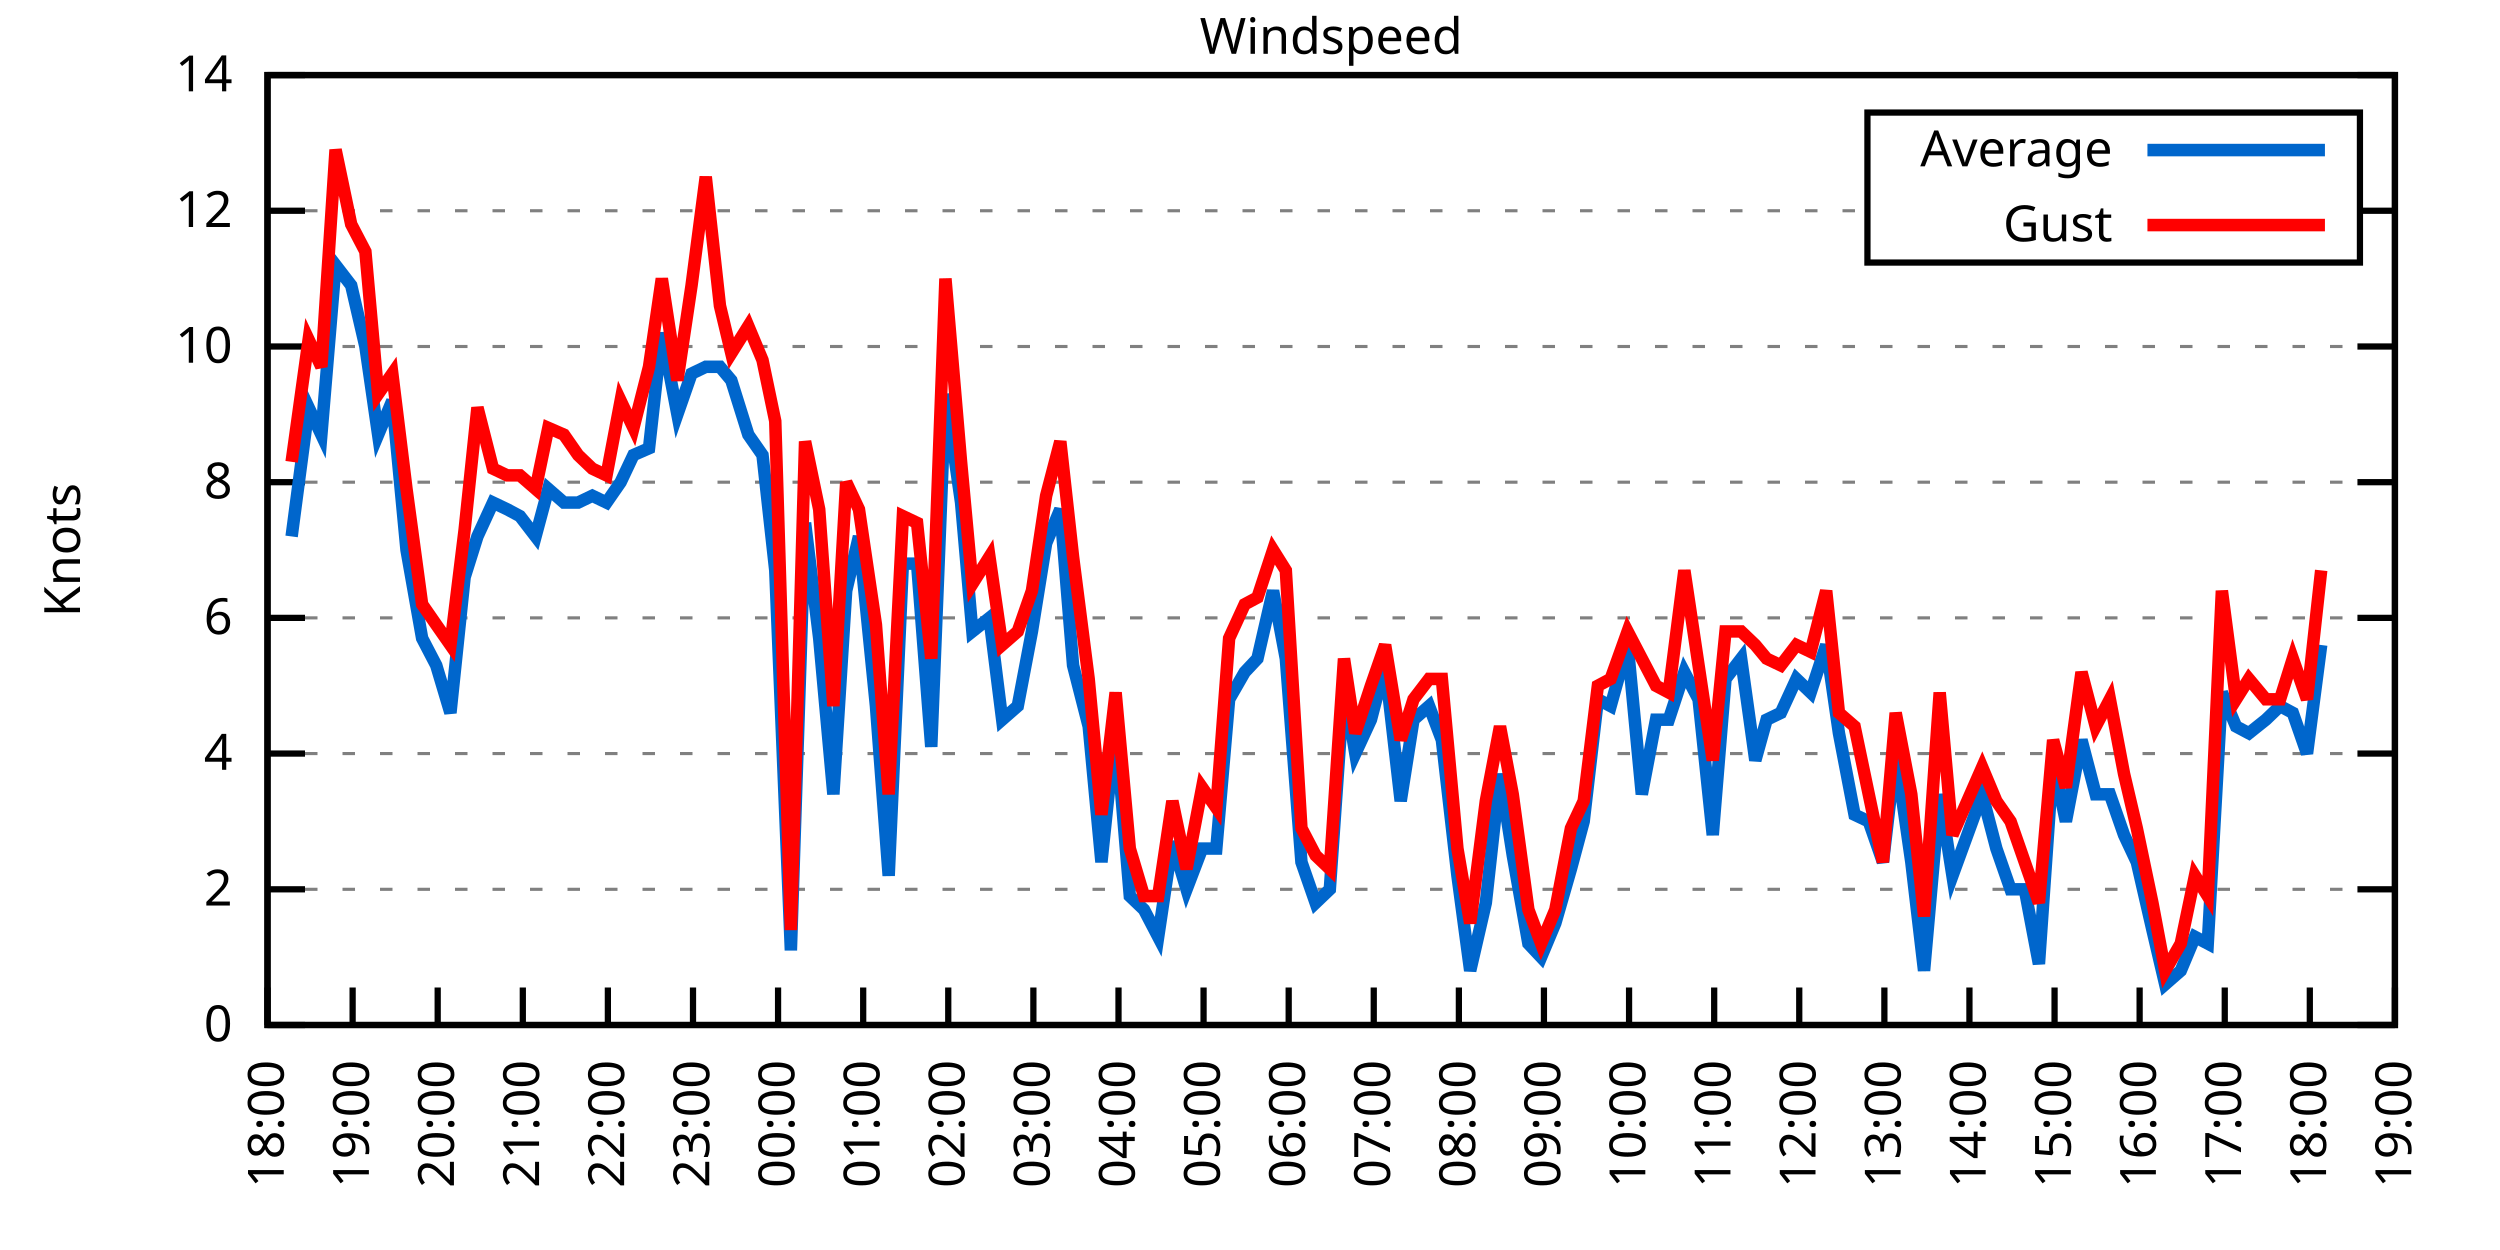
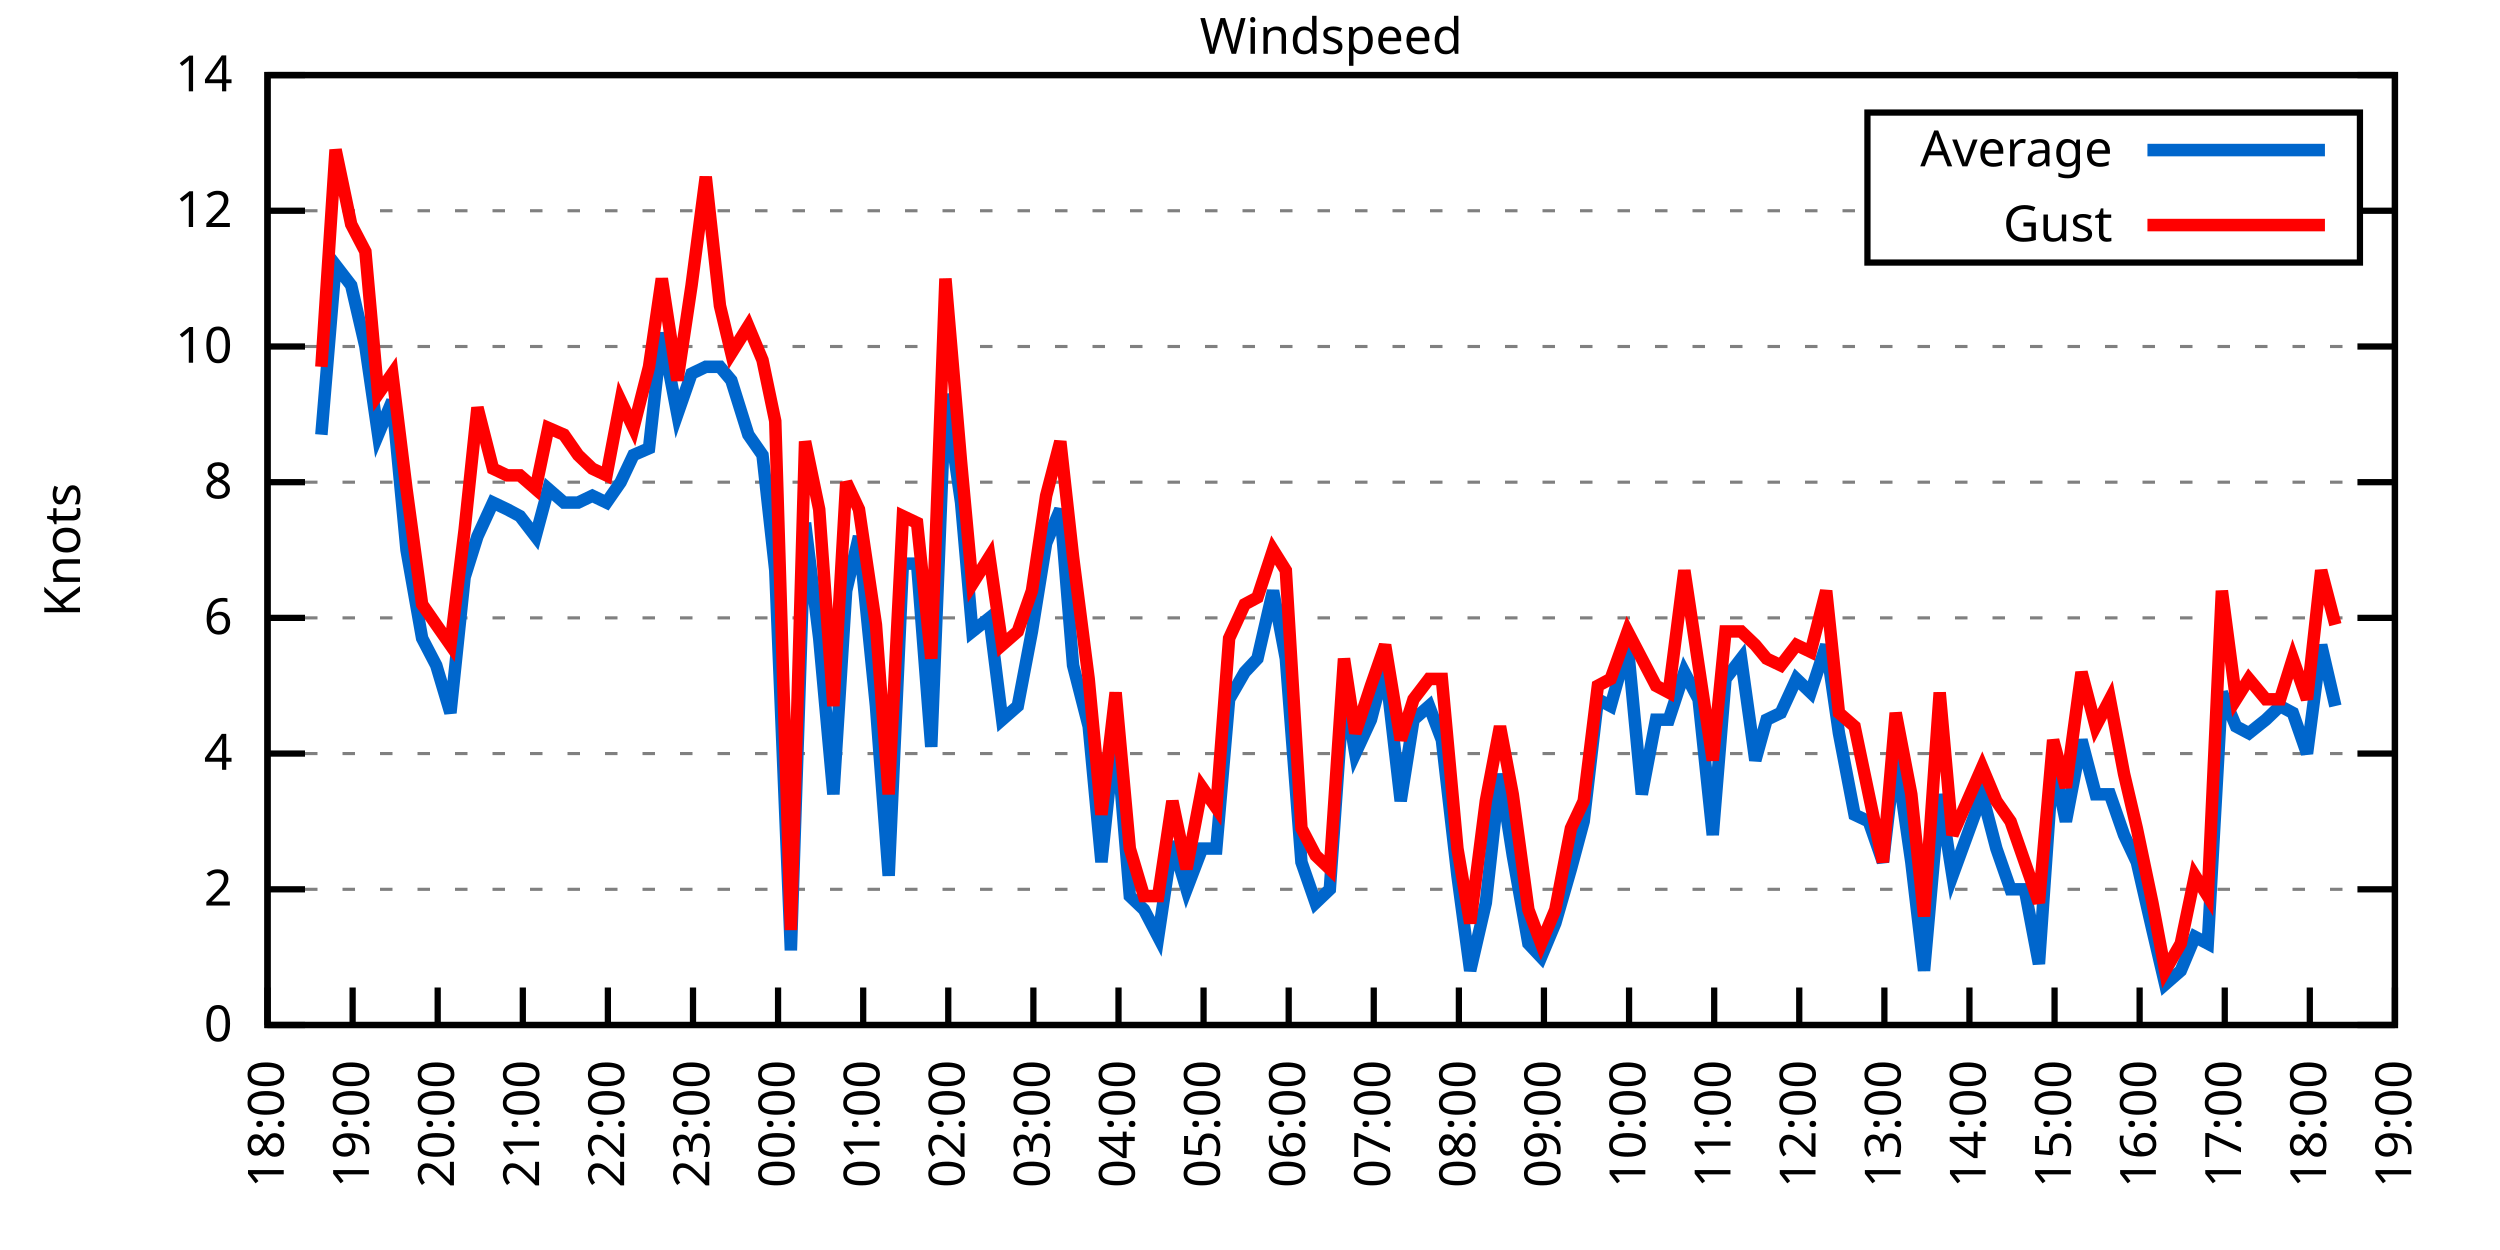
<svg xmlns="http://www.w3.org/2000/svg" xmlns:xlink="http://www.w3.org/1999/xlink" width="400" height="200" viewBox="0 0 400 200">
  <g id="gnuplot_canvas">
    <rect x="0" y="0" width="400" height="200" fill="none" />
    <defs>
      <circle id="gpDot" r="0.5" stroke-width="0.5" stroke="currentColor" />
      <path id="gpPt0" stroke-width="0.333" stroke="currentColor" d="M-1,0 h2 M0,-1 v2" />
      <path id="gpPt1" stroke-width="0.333" stroke="currentColor" d="M-1,-1 L1,1 M1,-1 L-1,1" />
      <path id="gpPt2" stroke-width="0.333" stroke="currentColor" d="M-1,0 L1,0 M0,-1 L0,1 M-1,-1 L1,1 M-1,1 L1,-1" />
      <rect id="gpPt3" stroke-width="0.333" stroke="currentColor" x="-1" y="-1" width="2" height="2" />
      <rect id="gpPt4" stroke-width="0.333" stroke="currentColor" fill="currentColor" x="-1" y="-1" width="2" height="2" />
      <circle id="gpPt5" stroke-width="0.333" stroke="currentColor" cx="0" cy="0" r="1" />
      <use xlink:href="#gpPt5" id="gpPt6" fill="currentColor" stroke="none" />
      <path id="gpPt7" stroke-width="0.333" stroke="currentColor" d="M0,-1.33 L-1.33,0.67 L1.33,0.67 z" />
      <use xlink:href="#gpPt7" id="gpPt8" fill="currentColor" stroke="none" />
      <use xlink:href="#gpPt7" id="gpPt9" stroke="currentColor" transform="rotate(180)" />
      <use xlink:href="#gpPt9" id="gpPt10" fill="currentColor" stroke="none" />
      <use xlink:href="#gpPt3" id="gpPt11" stroke="currentColor" transform="rotate(45)" />
      <use xlink:href="#gpPt11" id="gpPt12" fill="currentColor" stroke="none" />
      <path id="gpPt13" stroke-width="0.333" stroke="currentColor" d="M0,1.330 L1.265,0.411 L0.782,-1.067 L-0.782,-1.076 L-1.265,0.411 z" />
      <use xlink:href="#gpPt13" id="gpPt14" fill="currentColor" stroke="none" />
      <filter id="textbox" filterUnits="objectBoundingBox" x="0" y="0" height="1" width="1">
        <feFlood flood-color="white" flood-opacity="1" result="bgnd" />
        <feComposite in="SourceGraphic" in2="bgnd" operator="atop" />
      </filter>
      <filter id="greybox" filterUnits="objectBoundingBox" x="0" y="0" height="1" width="1">
        <feFlood flood-color="lightgrey" flood-opacity="1" result="grey" />
        <feComposite in="SourceGraphic" in2="grey" operator="atop" />
      </filter>
    </defs>
    <g fill="none" color="white" stroke="currentColor" stroke-width="1.00" stroke-linecap="butt" stroke-linejoin="miter">
</g>
    <g fill="none" color="black" stroke="currentColor" stroke-width="1.00" stroke-linecap="butt" stroke-linejoin="miter">
      <g stroke="none" shape-rendering="crispEdges">
        <polygon fill="rgb(255, 255, 255)" points="42.80,164.00 383.18,164.00 383.18,12.02 42.80,12.02 " />
      </g>
    </g>
    <g fill="none" color="black" stroke="currentColor" stroke-width="1.00" stroke-linecap="butt" stroke-linejoin="miter">
</g>
    <g fill="none" color="black" stroke="black" stroke-width="0.50" stroke-linecap="butt" stroke-linejoin="miter">
</g>
    <g fill="none" color="gray" stroke="currentColor" stroke-width="0.50" stroke-linecap="butt" stroke-linejoin="miter">
      <path stroke="gray" stroke-dasharray="2,4" class="gridline" d="M42.80,164.00 L383.19,164.00  " />
    </g>
    <g fill="none" color="gray" stroke="gray" stroke-width="1.00" stroke-linecap="butt" stroke-linejoin="miter">
</g>
    <g fill="none" color="black" stroke="currentColor" stroke-width="1.00" stroke-linecap="butt" stroke-linejoin="miter">
      <path stroke="black" d="M42.80,164.00 L48.80,164.00 M383.19,164.00 L377.19,164.00  " />
      <g transform="translate(37.20,166.60)" stroke="none" fill="black" font-family="Sans" font-size="8.00" text-anchor="end">
        <text>
          <tspan font-family="Sans"> 0</tspan>
        </text>
      </g>
    </g>
    <g fill="none" color="black" stroke="currentColor" stroke-width="1.00" stroke-linecap="butt" stroke-linejoin="miter">
</g>
    <g fill="none" color="black" stroke="black" stroke-width="0.50" stroke-linecap="butt" stroke-linejoin="miter">
</g>
    <g fill="none" color="gray" stroke="currentColor" stroke-width="0.50" stroke-linecap="butt" stroke-linejoin="miter">
      <path stroke="gray" stroke-dasharray="2,4" class="gridline" d="M42.80,142.29 L383.19,142.29  " />
    </g>
    <g fill="none" color="gray" stroke="gray" stroke-width="1.00" stroke-linecap="butt" stroke-linejoin="miter">
</g>
    <g fill="none" color="black" stroke="currentColor" stroke-width="1.00" stroke-linecap="butt" stroke-linejoin="miter">
      <path stroke="black" d="M42.80,142.29 L48.80,142.29 M383.19,142.29 L377.19,142.29  " />
      <g transform="translate(37.20,144.89)" stroke="none" fill="black" font-family="Sans" font-size="8.00" text-anchor="end">
        <text>
          <tspan font-family="Sans"> 2</tspan>
        </text>
      </g>
    </g>
    <g fill="none" color="black" stroke="currentColor" stroke-width="1.00" stroke-linecap="butt" stroke-linejoin="miter">
</g>
    <g fill="none" color="black" stroke="black" stroke-width="0.50" stroke-linecap="butt" stroke-linejoin="miter">
</g>
    <g fill="none" color="gray" stroke="currentColor" stroke-width="0.50" stroke-linecap="butt" stroke-linejoin="miter">
      <path stroke="gray" stroke-dasharray="2,4" class="gridline" d="M42.80,120.57 L383.19,120.57  " />
    </g>
    <g fill="none" color="gray" stroke="gray" stroke-width="1.00" stroke-linecap="butt" stroke-linejoin="miter">
</g>
    <g fill="none" color="black" stroke="currentColor" stroke-width="1.00" stroke-linecap="butt" stroke-linejoin="miter">
      <path stroke="black" d="M42.80,120.57 L48.80,120.57 M383.19,120.57 L377.19,120.57  " />
      <g transform="translate(37.20,123.17)" stroke="none" fill="black" font-family="Sans" font-size="8.00" text-anchor="end">
        <text>
          <tspan font-family="Sans"> 4</tspan>
        </text>
      </g>
    </g>
    <g fill="none" color="black" stroke="currentColor" stroke-width="1.00" stroke-linecap="butt" stroke-linejoin="miter">
</g>
    <g fill="none" color="black" stroke="black" stroke-width="0.50" stroke-linecap="butt" stroke-linejoin="miter">
</g>
    <g fill="none" color="gray" stroke="currentColor" stroke-width="0.50" stroke-linecap="butt" stroke-linejoin="miter">
      <path stroke="gray" stroke-dasharray="2,4" class="gridline" d="M42.80,98.86 L383.19,98.86  " />
    </g>
    <g fill="none" color="gray" stroke="gray" stroke-width="1.00" stroke-linecap="butt" stroke-linejoin="miter">
</g>
    <g fill="none" color="black" stroke="currentColor" stroke-width="1.00" stroke-linecap="butt" stroke-linejoin="miter">
      <path stroke="black" d="M42.80,98.86 L48.80,98.86 M383.19,98.86 L377.19,98.86  " />
      <g transform="translate(37.20,101.46)" stroke="none" fill="black" font-family="Sans" font-size="8.00" text-anchor="end">
        <text>
          <tspan font-family="Sans"> 6</tspan>
        </text>
      </g>
    </g>
    <g fill="none" color="black" stroke="currentColor" stroke-width="1.00" stroke-linecap="butt" stroke-linejoin="miter">
</g>
    <g fill="none" color="black" stroke="black" stroke-width="0.50" stroke-linecap="butt" stroke-linejoin="miter">
</g>
    <g fill="none" color="gray" stroke="currentColor" stroke-width="0.50" stroke-linecap="butt" stroke-linejoin="miter">
      <path stroke="gray" stroke-dasharray="2,4" class="gridline" d="M42.80,77.15 L383.19,77.15  " />
    </g>
    <g fill="none" color="gray" stroke="gray" stroke-width="1.00" stroke-linecap="butt" stroke-linejoin="miter">
</g>
    <g fill="none" color="black" stroke="currentColor" stroke-width="1.00" stroke-linecap="butt" stroke-linejoin="miter">
      <path stroke="black" d="M42.80,77.15 L48.80,77.15 M383.19,77.15 L377.19,77.15  " />
      <g transform="translate(37.20,79.75)" stroke="none" fill="black" font-family="Sans" font-size="8.00" text-anchor="end">
        <text>
          <tspan font-family="Sans"> 8</tspan>
        </text>
      </g>
    </g>
    <g fill="none" color="black" stroke="currentColor" stroke-width="1.00" stroke-linecap="butt" stroke-linejoin="miter">
</g>
    <g fill="none" color="black" stroke="black" stroke-width="0.50" stroke-linecap="butt" stroke-linejoin="miter">
</g>
    <g fill="none" color="gray" stroke="currentColor" stroke-width="0.50" stroke-linecap="butt" stroke-linejoin="miter">
      <path stroke="gray" stroke-dasharray="2,4" class="gridline" d="M42.80,55.44 L383.19,55.44  " />
    </g>
    <g fill="none" color="gray" stroke="gray" stroke-width="1.00" stroke-linecap="butt" stroke-linejoin="miter">
</g>
    <g fill="none" color="black" stroke="currentColor" stroke-width="1.00" stroke-linecap="butt" stroke-linejoin="miter">
      <path stroke="black" d="M42.80,55.44 L48.80,55.44 M383.19,55.44 L377.19,55.44  " />
      <g transform="translate(37.20,58.04)" stroke="none" fill="black" font-family="Sans" font-size="8.00" text-anchor="end">
        <text>
          <tspan font-family="Sans"> 10</tspan>
        </text>
      </g>
    </g>
    <g fill="none" color="black" stroke="currentColor" stroke-width="1.00" stroke-linecap="butt" stroke-linejoin="miter">
</g>
    <g fill="none" color="black" stroke="black" stroke-width="0.50" stroke-linecap="butt" stroke-linejoin="miter">
</g>
    <g fill="none" color="gray" stroke="currentColor" stroke-width="0.50" stroke-linecap="butt" stroke-linejoin="miter">
      <path stroke="gray" stroke-dasharray="2,4" class="gridline" d="M42.80,33.72 L298.79,33.72 M377.59,33.72 L383.19,33.72  " />
    </g>
    <g fill="none" color="gray" stroke="gray" stroke-width="1.00" stroke-linecap="butt" stroke-linejoin="miter">
</g>
    <g fill="none" color="black" stroke="currentColor" stroke-width="1.00" stroke-linecap="butt" stroke-linejoin="miter">
      <path stroke="black" d="M42.80,33.72 L48.80,33.72 M383.19,33.72 L377.19,33.72  " />
      <g transform="translate(37.20,36.32)" stroke="none" fill="black" font-family="Sans" font-size="8.00" text-anchor="end">
        <text>
          <tspan font-family="Sans"> 12</tspan>
        </text>
      </g>
    </g>
    <g fill="none" color="black" stroke="currentColor" stroke-width="1.00" stroke-linecap="butt" stroke-linejoin="miter">
</g>
    <g fill="none" color="black" stroke="black" stroke-width="0.50" stroke-linecap="butt" stroke-linejoin="miter">
</g>
    <g fill="none" color="gray" stroke="currentColor" stroke-width="0.50" stroke-linecap="butt" stroke-linejoin="miter">
      <path stroke="gray" stroke-dasharray="2,4" class="gridline" d="M42.80,12.01 L383.19,12.01  " />
    </g>
    <g fill="none" color="gray" stroke="gray" stroke-width="1.00" stroke-linecap="butt" stroke-linejoin="miter">
</g>
    <g fill="none" color="black" stroke="currentColor" stroke-width="1.00" stroke-linecap="butt" stroke-linejoin="miter">
      <path stroke="black" d="M42.80,12.01 L48.80,12.01 M383.19,12.01 L377.19,12.01  " />
      <g transform="translate(37.20,14.61)" stroke="none" fill="black" font-family="Sans" font-size="8.00" text-anchor="end">
        <text>
          <tspan font-family="Sans"> 14</tspan>
        </text>
      </g>
    </g>
    <g fill="none" color="black" stroke="currentColor" stroke-width="1.00" stroke-linecap="butt" stroke-linejoin="miter">
      <path stroke="black" d="M42.80,164.00 L42.80,158.00  " />
      <g transform="translate(45.40,169.60) rotate(270.00)" stroke="none" fill="black" font-family="Sans" font-size="8.00" text-anchor="end">
        <text>
          <tspan font-family="Sans">18:00</tspan>
        </text>
      </g>
    </g>
    <g fill="none" color="black" stroke="currentColor" stroke-width="1.00" stroke-linecap="butt" stroke-linejoin="miter">
      <path stroke="black" d="M56.42,164.00 L56.42,158.00  " />
      <g transform="translate(59.02,169.60) rotate(270.00)" stroke="none" fill="black" font-family="Sans" font-size="8.00" text-anchor="end">
        <text>
          <tspan font-family="Sans">19:00</tspan>
        </text>
      </g>
    </g>
    <g fill="none" color="black" stroke="currentColor" stroke-width="1.00" stroke-linecap="butt" stroke-linejoin="miter">
      <path stroke="black" d="M70.03,164.00 L70.03,158.00  " />
      <g transform="translate(72.63,169.60) rotate(270.00)" stroke="none" fill="black" font-family="Sans" font-size="8.00" text-anchor="end">
        <text>
          <tspan font-family="Sans">20:00</tspan>
        </text>
      </g>
    </g>
    <g fill="none" color="black" stroke="currentColor" stroke-width="1.00" stroke-linecap="butt" stroke-linejoin="miter">
      <path stroke="black" d="M83.65,164.00 L83.65,158.00  " />
      <g transform="translate(86.25,169.60) rotate(270.00)" stroke="none" fill="black" font-family="Sans" font-size="8.00" text-anchor="end">
        <text>
          <tspan font-family="Sans">21:00</tspan>
        </text>
      </g>
    </g>
    <g fill="none" color="black" stroke="currentColor" stroke-width="1.00" stroke-linecap="butt" stroke-linejoin="miter">
      <path stroke="black" d="M97.26,164.00 L97.26,158.00  " />
      <g transform="translate(99.86,169.60) rotate(270.00)" stroke="none" fill="black" font-family="Sans" font-size="8.00" text-anchor="end">
        <text>
          <tspan font-family="Sans">22:00</tspan>
        </text>
      </g>
    </g>
    <g fill="none" color="black" stroke="currentColor" stroke-width="1.00" stroke-linecap="butt" stroke-linejoin="miter">
      <path stroke="black" d="M110.88,164.00 L110.88,158.00  " />
      <g transform="translate(113.48,169.60) rotate(270.00)" stroke="none" fill="black" font-family="Sans" font-size="8.00" text-anchor="end">
        <text>
          <tspan font-family="Sans">23:00</tspan>
        </text>
      </g>
    </g>
    <g fill="none" color="black" stroke="currentColor" stroke-width="1.00" stroke-linecap="butt" stroke-linejoin="miter">
      <path stroke="black" d="M124.49,164.00 L124.49,158.00  " />
      <g transform="translate(127.09,169.60) rotate(270.00)" stroke="none" fill="black" font-family="Sans" font-size="8.00" text-anchor="end">
        <text>
          <tspan font-family="Sans">00:00</tspan>
        </text>
      </g>
    </g>
    <g fill="none" color="black" stroke="currentColor" stroke-width="1.00" stroke-linecap="butt" stroke-linejoin="miter">
      <path stroke="black" d="M138.11,164.00 L138.11,158.00  " />
      <g transform="translate(140.71,169.60) rotate(270.00)" stroke="none" fill="black" font-family="Sans" font-size="8.00" text-anchor="end">
        <text>
          <tspan font-family="Sans">01:00</tspan>
        </text>
      </g>
    </g>
    <g fill="none" color="black" stroke="currentColor" stroke-width="1.00" stroke-linecap="butt" stroke-linejoin="miter">
      <path stroke="black" d="M151.72,164.00 L151.72,158.00  " />
      <g transform="translate(154.32,169.60) rotate(270.00)" stroke="none" fill="black" font-family="Sans" font-size="8.00" text-anchor="end">
        <text>
          <tspan font-family="Sans">02:00</tspan>
        </text>
      </g>
    </g>
    <g fill="none" color="black" stroke="currentColor" stroke-width="1.00" stroke-linecap="butt" stroke-linejoin="miter">
      <path stroke="black" d="M165.34,164.00 L165.34,158.00  " />
      <g transform="translate(167.94,169.60) rotate(270.00)" stroke="none" fill="black" font-family="Sans" font-size="8.00" text-anchor="end">
        <text>
          <tspan font-family="Sans">03:00</tspan>
        </text>
      </g>
    </g>
    <g fill="none" color="black" stroke="currentColor" stroke-width="1.00" stroke-linecap="butt" stroke-linejoin="miter">
      <path stroke="black" d="M178.96,164.00 L178.96,158.00  " />
      <g transform="translate(181.56,169.60) rotate(270.00)" stroke="none" fill="black" font-family="Sans" font-size="8.00" text-anchor="end">
        <text>
          <tspan font-family="Sans">04:00</tspan>
        </text>
      </g>
    </g>
    <g fill="none" color="black" stroke="currentColor" stroke-width="1.00" stroke-linecap="butt" stroke-linejoin="miter">
      <path stroke="black" d="M192.57,164.00 L192.57,158.00  " />
      <g transform="translate(195.17,169.60) rotate(270.00)" stroke="none" fill="black" font-family="Sans" font-size="8.00" text-anchor="end">
        <text>
          <tspan font-family="Sans">05:00</tspan>
        </text>
      </g>
    </g>
    <g fill="none" color="black" stroke="currentColor" stroke-width="1.00" stroke-linecap="butt" stroke-linejoin="miter">
      <path stroke="black" d="M206.19,164.00 L206.19,158.00  " />
      <g transform="translate(208.79,169.60) rotate(270.00)" stroke="none" fill="black" font-family="Sans" font-size="8.00" text-anchor="end">
        <text>
          <tspan font-family="Sans">06:00</tspan>
        </text>
      </g>
    </g>
    <g fill="none" color="black" stroke="currentColor" stroke-width="1.00" stroke-linecap="butt" stroke-linejoin="miter">
      <path stroke="black" d="M219.80,164.00 L219.80,158.00  " />
      <g transform="translate(222.40,169.60) rotate(270.00)" stroke="none" fill="black" font-family="Sans" font-size="8.00" text-anchor="end">
        <text>
          <tspan font-family="Sans">07:00</tspan>
        </text>
      </g>
    </g>
    <g fill="none" color="black" stroke="currentColor" stroke-width="1.00" stroke-linecap="butt" stroke-linejoin="miter">
      <path stroke="black" d="M233.42,164.00 L233.42,158.00  " />
      <g transform="translate(236.02,169.60) rotate(270.00)" stroke="none" fill="black" font-family="Sans" font-size="8.00" text-anchor="end">
        <text>
          <tspan font-family="Sans">08:00</tspan>
        </text>
      </g>
    </g>
    <g fill="none" color="black" stroke="currentColor" stroke-width="1.00" stroke-linecap="butt" stroke-linejoin="miter">
      <path stroke="black" d="M247.03,164.00 L247.03,158.00  " />
      <g transform="translate(249.63,169.60) rotate(270.00)" stroke="none" fill="black" font-family="Sans" font-size="8.00" text-anchor="end">
        <text>
          <tspan font-family="Sans">09:00</tspan>
        </text>
      </g>
    </g>
    <g fill="none" color="black" stroke="currentColor" stroke-width="1.00" stroke-linecap="butt" stroke-linejoin="miter">
      <path stroke="black" d="M260.65,164.00 L260.65,158.00  " />
      <g transform="translate(263.25,169.60) rotate(270.00)" stroke="none" fill="black" font-family="Sans" font-size="8.00" text-anchor="end">
        <text>
          <tspan font-family="Sans">10:00</tspan>
        </text>
      </g>
    </g>
    <g fill="none" color="black" stroke="currentColor" stroke-width="1.00" stroke-linecap="butt" stroke-linejoin="miter">
      <path stroke="black" d="M274.27,164.00 L274.27,158.00  " />
      <g transform="translate(276.87,169.60) rotate(270.00)" stroke="none" fill="black" font-family="Sans" font-size="8.00" text-anchor="end">
        <text>
          <tspan font-family="Sans">11:00</tspan>
        </text>
      </g>
    </g>
    <g fill="none" color="black" stroke="currentColor" stroke-width="1.00" stroke-linecap="butt" stroke-linejoin="miter">
      <path stroke="black" d="M287.88,164.00 L287.88,158.00  " />
      <g transform="translate(290.48,169.60) rotate(270.00)" stroke="none" fill="black" font-family="Sans" font-size="8.00" text-anchor="end">
        <text>
          <tspan font-family="Sans">12:00</tspan>
        </text>
      </g>
    </g>
    <g fill="none" color="black" stroke="currentColor" stroke-width="1.00" stroke-linecap="butt" stroke-linejoin="miter">
      <path stroke="black" d="M301.50,164.00 L301.50,158.00  " />
      <g transform="translate(304.10,169.60) rotate(270.00)" stroke="none" fill="black" font-family="Sans" font-size="8.00" text-anchor="end">
        <text>
          <tspan font-family="Sans">13:00</tspan>
        </text>
      </g>
    </g>
    <g fill="none" color="black" stroke="currentColor" stroke-width="1.00" stroke-linecap="butt" stroke-linejoin="miter">
      <path stroke="black" d="M315.11,164.00 L315.11,158.00  " />
      <g transform="translate(317.71,169.60) rotate(270.00)" stroke="none" fill="black" font-family="Sans" font-size="8.00" text-anchor="end">
        <text>
          <tspan font-family="Sans">14:00</tspan>
        </text>
      </g>
    </g>
    <g fill="none" color="black" stroke="currentColor" stroke-width="1.00" stroke-linecap="butt" stroke-linejoin="miter">
      <path stroke="black" d="M328.73,164.00 L328.73,158.00  " />
      <g transform="translate(331.33,169.60) rotate(270.00)" stroke="none" fill="black" font-family="Sans" font-size="8.00" text-anchor="end">
        <text>
          <tspan font-family="Sans">15:00</tspan>
        </text>
      </g>
    </g>
    <g fill="none" color="black" stroke="currentColor" stroke-width="1.00" stroke-linecap="butt" stroke-linejoin="miter">
      <path stroke="black" d="M342.34,164.00 L342.34,158.00  " />
      <g transform="translate(344.94,169.60) rotate(270.00)" stroke="none" fill="black" font-family="Sans" font-size="8.00" text-anchor="end">
        <text>
          <tspan font-family="Sans">16:00</tspan>
        </text>
      </g>
    </g>
    <g fill="none" color="black" stroke="currentColor" stroke-width="1.00" stroke-linecap="butt" stroke-linejoin="miter">
      <path stroke="black" d="M355.96,164.00 L355.96,158.00  " />
      <g transform="translate(358.56,169.60) rotate(270.00)" stroke="none" fill="black" font-family="Sans" font-size="8.00" text-anchor="end">
        <text>
          <tspan font-family="Sans">17:00</tspan>
        </text>
      </g>
    </g>
    <g fill="none" color="black" stroke="currentColor" stroke-width="1.00" stroke-linecap="butt" stroke-linejoin="miter">
      <path stroke="black" d="M369.57,164.00 L369.57,158.00  " />
      <g transform="translate(372.17,169.60) rotate(270.00)" stroke="none" fill="black" font-family="Sans" font-size="8.00" text-anchor="end">
        <text>
          <tspan font-family="Sans">18:00</tspan>
        </text>
      </g>
    </g>
    <g fill="none" color="black" stroke="currentColor" stroke-width="1.00" stroke-linecap="butt" stroke-linejoin="miter">
      <path stroke="black" d="M383.19,164.00 L383.19,158.00  " />
      <g transform="translate(385.79,169.60) rotate(270.00)" stroke="none" fill="black" font-family="Sans" font-size="8.00" text-anchor="end">
        <text>
          <tspan font-family="Sans">19:00</tspan>
        </text>
      </g>
    </g>
    <g fill="none" color="black" stroke="currentColor" stroke-width="1.00" stroke-linecap="butt" stroke-linejoin="miter">
</g>
    <g fill="none" color="black" stroke="currentColor" stroke-width="1.00" stroke-linecap="butt" stroke-linejoin="miter">
      <path stroke="black" d="M42.80,12.01 L42.80,164.00 L383.19,164.00 L383.19,12.01 L42.80,12.01 Z  " />
    </g>
    <g fill="none" color="black" stroke="currentColor" stroke-width="1.00" stroke-linecap="butt" stroke-linejoin="miter">
</g>
    <g fill="none" color="black" stroke="currentColor" stroke-width="1.00" stroke-linecap="butt" stroke-linejoin="miter">
      <path stroke="black" d="M298.79,42.01 L298.79,18.01 L377.59,18.01 L377.59,42.01 L298.79,42.01 Z  " />
    </g>
    <g id="Windspeed_plot_1">
      <g fill="none" color="white" stroke="black" stroke-width="2.00" stroke-linecap="butt" stroke-linejoin="miter">
</g>
      <g fill="none" color="black" stroke="currentColor" stroke-width="2.00" stroke-linecap="butt" stroke-linejoin="miter">
        <g transform="translate(337.99,26.61)" stroke="none" fill="black" font-family="Sans" font-size="8.00" text-anchor="end">
          <text>
            <tspan font-family="Sans">Average</tspan>
          </text>
        </g>
      </g>
      <g fill="none" color="black" stroke="currentColor" stroke-width="2.00" stroke-linecap="butt" stroke-linejoin="miter">
-         <path stroke="rgb(  0, 102, 204)" d="M343.59,24.01 L371.99,24.01 M46.66,85.83 L49.38,65.21 L51.42,69.55 L53.69,42.41 L56.19,45.66 L58.46,55.44   L60.50,69.55 L62.77,64.12 L65.04,88.00 L67.54,102.12 L69.80,106.46 L72.07,114.06 L74.34,92.35 L76.39,85.83   L78.88,80.41 L81.15,81.49 L83.19,82.58 L85.69,85.83 L87.73,78.23 L90.23,80.41 L92.50,80.41 L94.77,79.32   L97.04,80.41 L99.30,77.15 L101.35,72.81 L103.84,71.72 L105.89,53.26 L108.38,66.29 L110.65,59.78 L112.92,58.69   L115.19,58.69 L117.01,60.86 L119.73,69.55 L122.00,72.81 L124.04,91.26 L126.54,152.06 L128.81,83.66 L131.07,102.12   L133.34,127.09 L135.39,94.52 L137.43,85.83 L140.15,112.97 L142.19,140.12 L144.46,90.18 L146.73,90.18 L149.00,119.49   L151.27,63.04 L153.77,80.41 L155.58,101.03 L158.31,98.86 L160.35,115.15 L162.84,112.97 L165.11,101.03 L167.38,86.92   L169.65,81.49 L171.69,106.46 L174.19,116.23 L176.23,137.94 L178.50,116.23 L180.77,143.37 L183.04,145.54 L185.31,149.89   L187.58,134.69 L189.85,142.29 L192.34,135.77 L194.61,135.77 L196.66,111.89 L199.15,107.55 L201.19,105.38 L203.69,94.52   L205.73,105.38 L208.23,137.94 L210.50,144.46 L212.77,142.29 L215.04,109.72 L216.85,120.57 L219.35,115.15 L221.62,106.46   L224.11,128.17 L226.16,115.15 L228.65,112.97 L230.70,118.40 L233.19,140.12 L235.23,155.31 L237.73,144.46 L240.00,123.83   L242.04,136.86 L244.54,150.97 L246.58,153.14 L248.85,147.72 L251.35,139.03 L253.39,131.43 L255.66,111.89 L257.70,112.97   L260.42,103.20 L262.69,127.09 L264.96,115.15 L267.00,115.15 L269.50,107.55 L271.77,111.89 L274.04,133.60 L276.08,108.63   L278.58,105.38 L280.85,121.66 L282.66,115.15 L284.93,114.06 L287.43,108.63 L289.70,110.80 L292.19,103.20 L294.23,117.32   L296.73,130.35 L299.00,131.43 L301.27,137.94 L303.31,120.57 L305.81,137.94 L307.85,155.31 L310.35,127.09 L312.39,140.12   L317.15,127.09 L319.42,135.77 L321.69,142.29 L323.96,142.29 L326.23,154.23 L328.50,121.66 L330.54,131.43 L333.04,118.40   L335.31,127.09 L337.58,127.09 L339.85,133.60 L341.89,137.94 L344.39,148.80 L346.43,157.49 L348.92,155.31 L351.19,149.89   L353.24,150.97 L355.50,110.80 L357.77,116.23 L359.82,117.32 L362.54,115.15 L364.81,112.97 L366.85,114.06 L369.12,120.57   L371.39,103.20  " />
+         <path stroke="rgb(  0, 102, 204)" d="M343.59,24.01 L371.99,24.01 M51.42,69.55 L53.69,42.41 L56.19,45.66 L58.46,55.44 L60.50,69.55 L62.77,64.12   L65.04,88.00 L67.54,102.12 L69.80,106.46 L72.07,114.06 L74.34,92.35 L76.39,85.83 L78.88,80.41 L81.15,81.49   L83.19,82.58 L85.69,85.83 L87.73,78.23 L90.23,80.41 L92.50,80.41 L94.77,79.32 L97.04,80.41 L99.30,77.15   L101.35,72.81 L103.84,71.72 L105.89,53.26 L108.38,66.29 L110.65,59.78 L112.92,58.69 L115.19,58.69 L117.01,60.86   L119.73,69.55 L122.00,72.81 L124.04,91.26 L126.54,152.06 L128.81,83.66 L131.07,102.12 L133.34,127.09 L135.39,94.52   L137.43,85.83 L140.15,112.97 L142.19,140.12 L144.46,90.18 L146.73,90.18 L149.00,119.49 L151.27,63.04 L153.77,80.41   L155.58,101.03 L158.31,98.86 L160.35,115.15 L162.84,112.97 L165.11,101.03 L167.38,86.92 L169.65,81.49 L171.69,106.46   L174.19,116.23 L176.23,137.94 L178.50,116.23 L180.77,143.37 L183.04,145.54 L185.31,149.89 L187.58,134.69 L189.85,142.29   L192.34,135.77 L194.61,135.77 L196.66,111.89 L199.15,107.55 L201.19,105.38 L203.69,94.52 L205.73,105.38 L208.23,137.94   L210.50,144.46 L212.77,142.29 L215.04,109.72 L216.85,120.57 L219.35,115.15 L221.62,106.46 L224.11,128.17 L226.16,115.15   L228.65,112.97 L230.70,118.40 L233.19,140.12 L235.23,155.31 L237.73,144.46 L240.00,123.83 L242.04,136.86 L244.54,150.97   L246.58,153.14 L248.85,147.72 L251.35,139.03 L253.39,131.43 L255.66,111.89 L257.70,112.97 L260.42,103.20 L262.69,127.09   L264.96,115.15 L267.00,115.15 L269.50,107.55 L271.77,111.89 L274.04,133.60 L276.08,108.63 L278.58,105.38 L280.85,121.66   L282.66,115.15 L284.93,114.06 L287.43,108.63 L289.70,110.80 L292.19,103.20 L294.23,117.32 L296.73,130.35 L299.00,131.43   L301.27,137.94 L303.31,120.57 L305.81,137.94 L307.85,155.31 L310.35,127.09 L312.39,140.12 L317.15,127.09 L319.42,135.77   L321.69,142.29 L323.96,142.29 L326.23,154.23 L328.50,121.66 L330.54,131.43 L333.04,118.40 L335.31,127.09 L337.58,127.09   L339.85,133.60 L341.89,137.94 L344.39,148.80 L346.43,157.49 L348.92,155.31 L351.19,149.89 L353.24,150.97 L355.50,110.80   L357.77,116.23 L359.82,117.32 L362.54,115.15 L364.81,112.97 L366.85,114.06 L369.12,120.57 L371.39,103.20 L373.66,112.97    " />
      </g>
    </g>
    <g id="Windspeed_plot_2">
      <g fill="none" color="black" stroke="currentColor" stroke-width="2.00" stroke-linecap="butt" stroke-linejoin="miter">
        <g transform="translate(337.99,38.61)" stroke="none" fill="black" font-family="Sans" font-size="8.00" text-anchor="end">
          <text>
            <tspan font-family="Sans">Gust</tspan>
          </text>
        </g>
      </g>
      <g fill="none" color="black" stroke="currentColor" stroke-width="2.00" stroke-linecap="butt" stroke-linejoin="miter">
-         <path stroke="rgb(255,   0,   0)" d="M343.59,36.01 L371.99,36.01 M46.66,73.89 L49.38,54.35 L51.42,58.69 L53.69,23.95 L56.19,35.89 L58.46,40.24   L60.50,63.04 L62.77,59.78 L65.04,78.23 L67.54,96.69 L69.80,99.95 L72.07,103.20 L74.34,84.75 L76.39,65.21   L78.88,74.98 L81.15,76.06 L83.19,76.06 L85.69,78.23 L87.73,68.46 L90.23,69.55 L92.50,72.81 L94.77,74.98   L97.04,76.06 L99.30,64.12 L101.35,68.46 L103.84,58.69 L105.89,44.58 L108.38,60.86 L110.65,45.66 L112.92,28.29   L115.19,48.92 L117.01,56.52 L119.73,52.18 L122.00,57.61 L124.04,67.38 L126.54,148.80 L128.81,70.63 L131.07,81.49   L133.34,112.97 L135.39,77.15 L137.43,81.49 L140.15,99.95 L142.19,127.09 L144.46,82.58 L146.73,83.66 L149.00,105.38   L151.27,44.58 L153.77,73.89 L155.58,93.43 L158.31,89.09 L160.35,103.20 L162.84,101.03 L165.11,94.52 L167.38,79.32   L169.65,70.63 L171.69,89.09 L174.19,108.63 L176.23,130.35 L178.50,110.80 L180.77,135.77 L183.04,143.37 L185.31,143.37   L187.58,128.17 L189.85,139.03 L192.34,126.00 L194.61,129.26 L196.66,102.12 L199.15,96.69 L201.19,95.60 L203.69,88.00   L205.73,91.26 L208.23,132.52 L210.50,136.86 L212.77,139.03 L215.04,105.38 L216.85,117.32 L219.35,109.72 L221.62,103.20   L224.11,118.40 L226.16,111.89 L228.65,108.63 L230.70,108.63 L233.19,135.77 L235.23,147.72 L237.73,128.17 L240.00,116.23   L242.04,127.09 L244.54,145.54 L246.58,150.97 L248.85,145.54 L251.35,132.52 L253.39,128.17 L255.66,109.72 L257.70,108.63   L260.42,101.03 L262.69,105.38 L264.96,109.72 L267.00,110.80 L269.50,91.26 L271.77,106.46 L274.04,121.66 L276.08,101.03   L278.58,101.03 L280.85,103.20 L282.66,105.38 L284.93,106.46 L287.43,103.20 L289.70,104.29 L292.19,94.52 L294.23,114.06   L296.73,116.23 L299.00,127.09 L301.27,137.94 L303.31,114.06 L305.81,127.09 L307.85,146.63 L310.35,110.80 L312.39,133.60   L317.15,122.75 L319.42,128.17 L321.69,131.43 L323.96,137.94 L326.23,144.46 L328.50,118.40 L330.54,126.00 L333.04,107.55   L335.31,116.23 L337.58,111.89 L339.85,123.83 L341.89,132.52 L344.39,144.46 L346.43,155.31 L348.92,150.97 L351.19,140.12   L353.24,143.37 L355.50,94.52 L357.77,111.89 L359.82,108.63 L362.54,111.89 L364.81,111.89 L366.85,105.38 L369.12,111.89   L371.39,91.26  " />
+         <path stroke="rgb(255,   0,   0)" d="M343.59,36.01 L371.99,36.01 M51.42,58.69 L53.69,23.95 L56.19,35.89 L58.46,40.24 L60.50,63.04 L62.77,59.78   L65.04,78.23 L67.54,96.69 L69.80,99.95 L72.07,103.20 L74.34,84.75 L76.39,65.21 L78.88,74.98 L81.15,76.06   L83.19,76.06 L85.69,78.23 L87.73,68.46 L90.23,69.55 L92.50,72.81 L94.77,74.98 L97.04,76.06 L99.30,64.12   L101.35,68.46 L103.84,58.69 L105.89,44.58 L108.38,60.86 L110.65,45.66 L112.92,28.29 L115.19,48.92 L117.01,56.52   L119.73,52.18 L122.00,57.61 L124.04,67.38 L126.54,148.80 L128.81,70.63 L131.07,81.49 L133.34,112.97 L135.39,77.15   L137.43,81.49 L140.15,99.95 L142.19,127.09 L144.46,82.58 L146.73,83.66 L149.00,105.38 L151.27,44.58 L153.77,73.89   L155.58,93.43 L158.31,89.09 L160.35,103.20 L162.84,101.03 L165.11,94.52 L167.38,79.32 L169.65,70.63 L171.69,89.09   L174.19,108.63 L176.23,130.35 L178.50,110.80 L180.77,135.77 L183.04,143.37 L185.31,143.37 L187.58,128.17 L189.85,139.03   L192.34,126.00 L194.61,129.26 L196.66,102.12 L199.15,96.69 L201.19,95.60 L203.69,88.00 L205.73,91.26 L208.23,132.52   L210.50,136.86 L212.77,139.03 L215.04,105.38 L216.85,117.32 L219.35,109.72 L221.62,103.20 L224.11,118.40 L226.16,111.89   L228.65,108.63 L230.70,108.63 L233.19,135.77 L235.23,147.72 L237.73,128.17 L240.00,116.23 L242.04,127.09 L244.54,145.54   L246.58,150.97 L248.85,145.54 L251.35,132.52 L253.39,128.17 L255.66,109.72 L257.70,108.63 L260.42,101.03 L262.69,105.38   L264.96,109.72 L267.00,110.80 L269.50,91.26 L271.77,106.46 L274.04,121.66 L276.08,101.03 L278.58,101.03 L280.85,103.20   L282.66,105.38 L284.93,106.46 L287.43,103.20 L289.70,104.29 L292.19,94.52 L294.23,114.06 L296.73,116.23 L299.00,127.09   L301.27,137.94 L303.31,114.06 L305.81,127.09 L307.85,146.63 L310.35,110.80 L312.39,133.60 L317.15,122.75 L319.42,128.17   L321.69,131.43 L323.96,137.94 L326.23,144.46 L328.50,118.40 L330.54,126.00 L333.04,107.55 L335.31,116.23 L337.58,111.89   L339.85,123.83 L341.89,132.52 L344.39,144.46 L346.43,155.31 L348.92,150.97 L351.19,140.12 L353.24,143.37 L355.50,94.52   L357.77,111.89 L359.82,108.63 L362.54,111.89 L364.81,111.89 L366.85,105.38 L369.12,111.89 L371.39,91.26 L373.66,99.95    " />
      </g>
    </g>
    <g fill="none" color="black" stroke="currentColor" stroke-width="2.00" stroke-linecap="butt" stroke-linejoin="miter">
</g>
    <g fill="none" color="black" stroke="black" stroke-width="1.00" stroke-linecap="butt" stroke-linejoin="miter">
</g>
    <g fill="none" color="black" stroke="currentColor" stroke-width="1.00" stroke-linecap="butt" stroke-linejoin="miter">
      <path stroke="black" d="M42.80,12.01 L42.80,164.00 L383.19,164.00 L383.19,12.01 L42.80,12.01 Z  " />
      <g transform="translate(12.80,88.01) rotate(270.00)" stroke="none" fill="black" font-family="Sans" font-size="8.00" text-anchor="middle">
        <text>
          <tspan font-family="Sans">Knots</tspan>
        </text>
      </g>
    </g>
    <g fill="none" color="black" stroke="currentColor" stroke-width="1.00" stroke-linecap="butt" stroke-linejoin="miter">
</g>
    <g fill="none" color="black" stroke="currentColor" stroke-width="1.00" stroke-linecap="butt" stroke-linejoin="miter">
      <g transform="translate(212.99,8.61)" stroke="none" fill="black" font-family="Sans" font-size="8.00" text-anchor="middle">
        <text>
          <tspan font-family="Sans">Windspeed</tspan>
        </text>
      </g>
    </g>
    <g fill="none" color="black" stroke="currentColor" stroke-width="1.00" stroke-linecap="butt" stroke-linejoin="miter">
</g>
  </g>
</svg>
